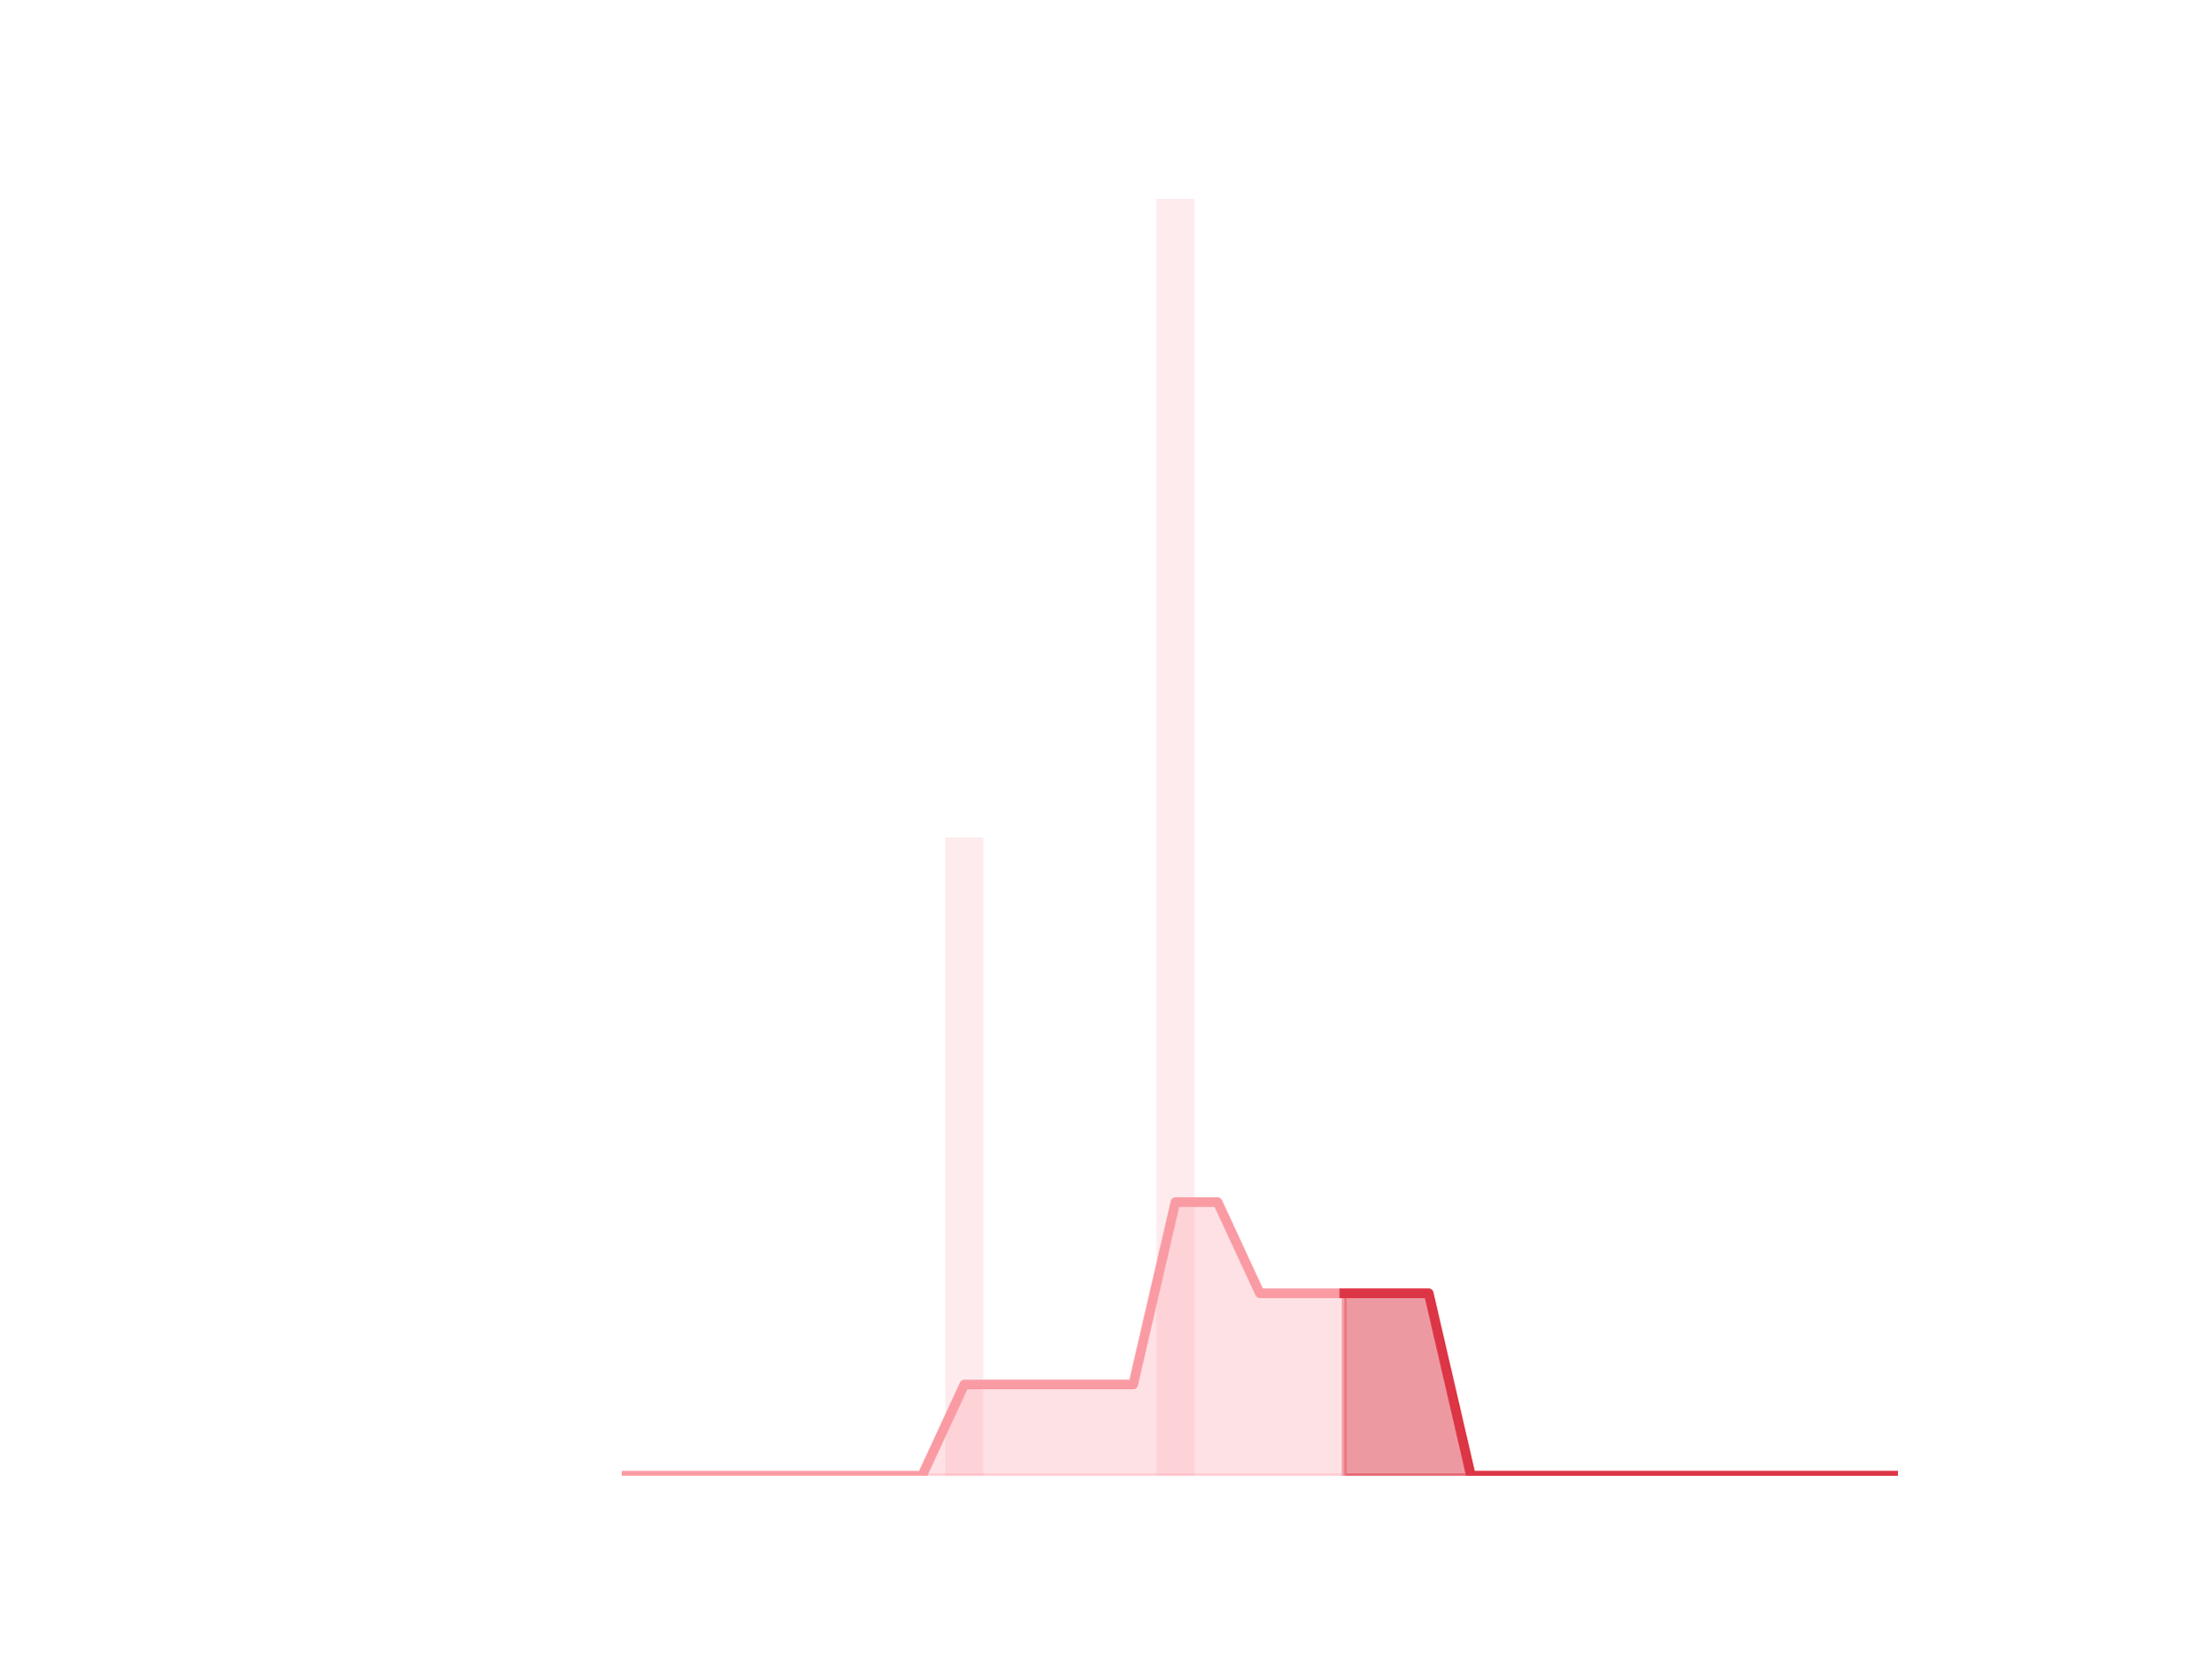
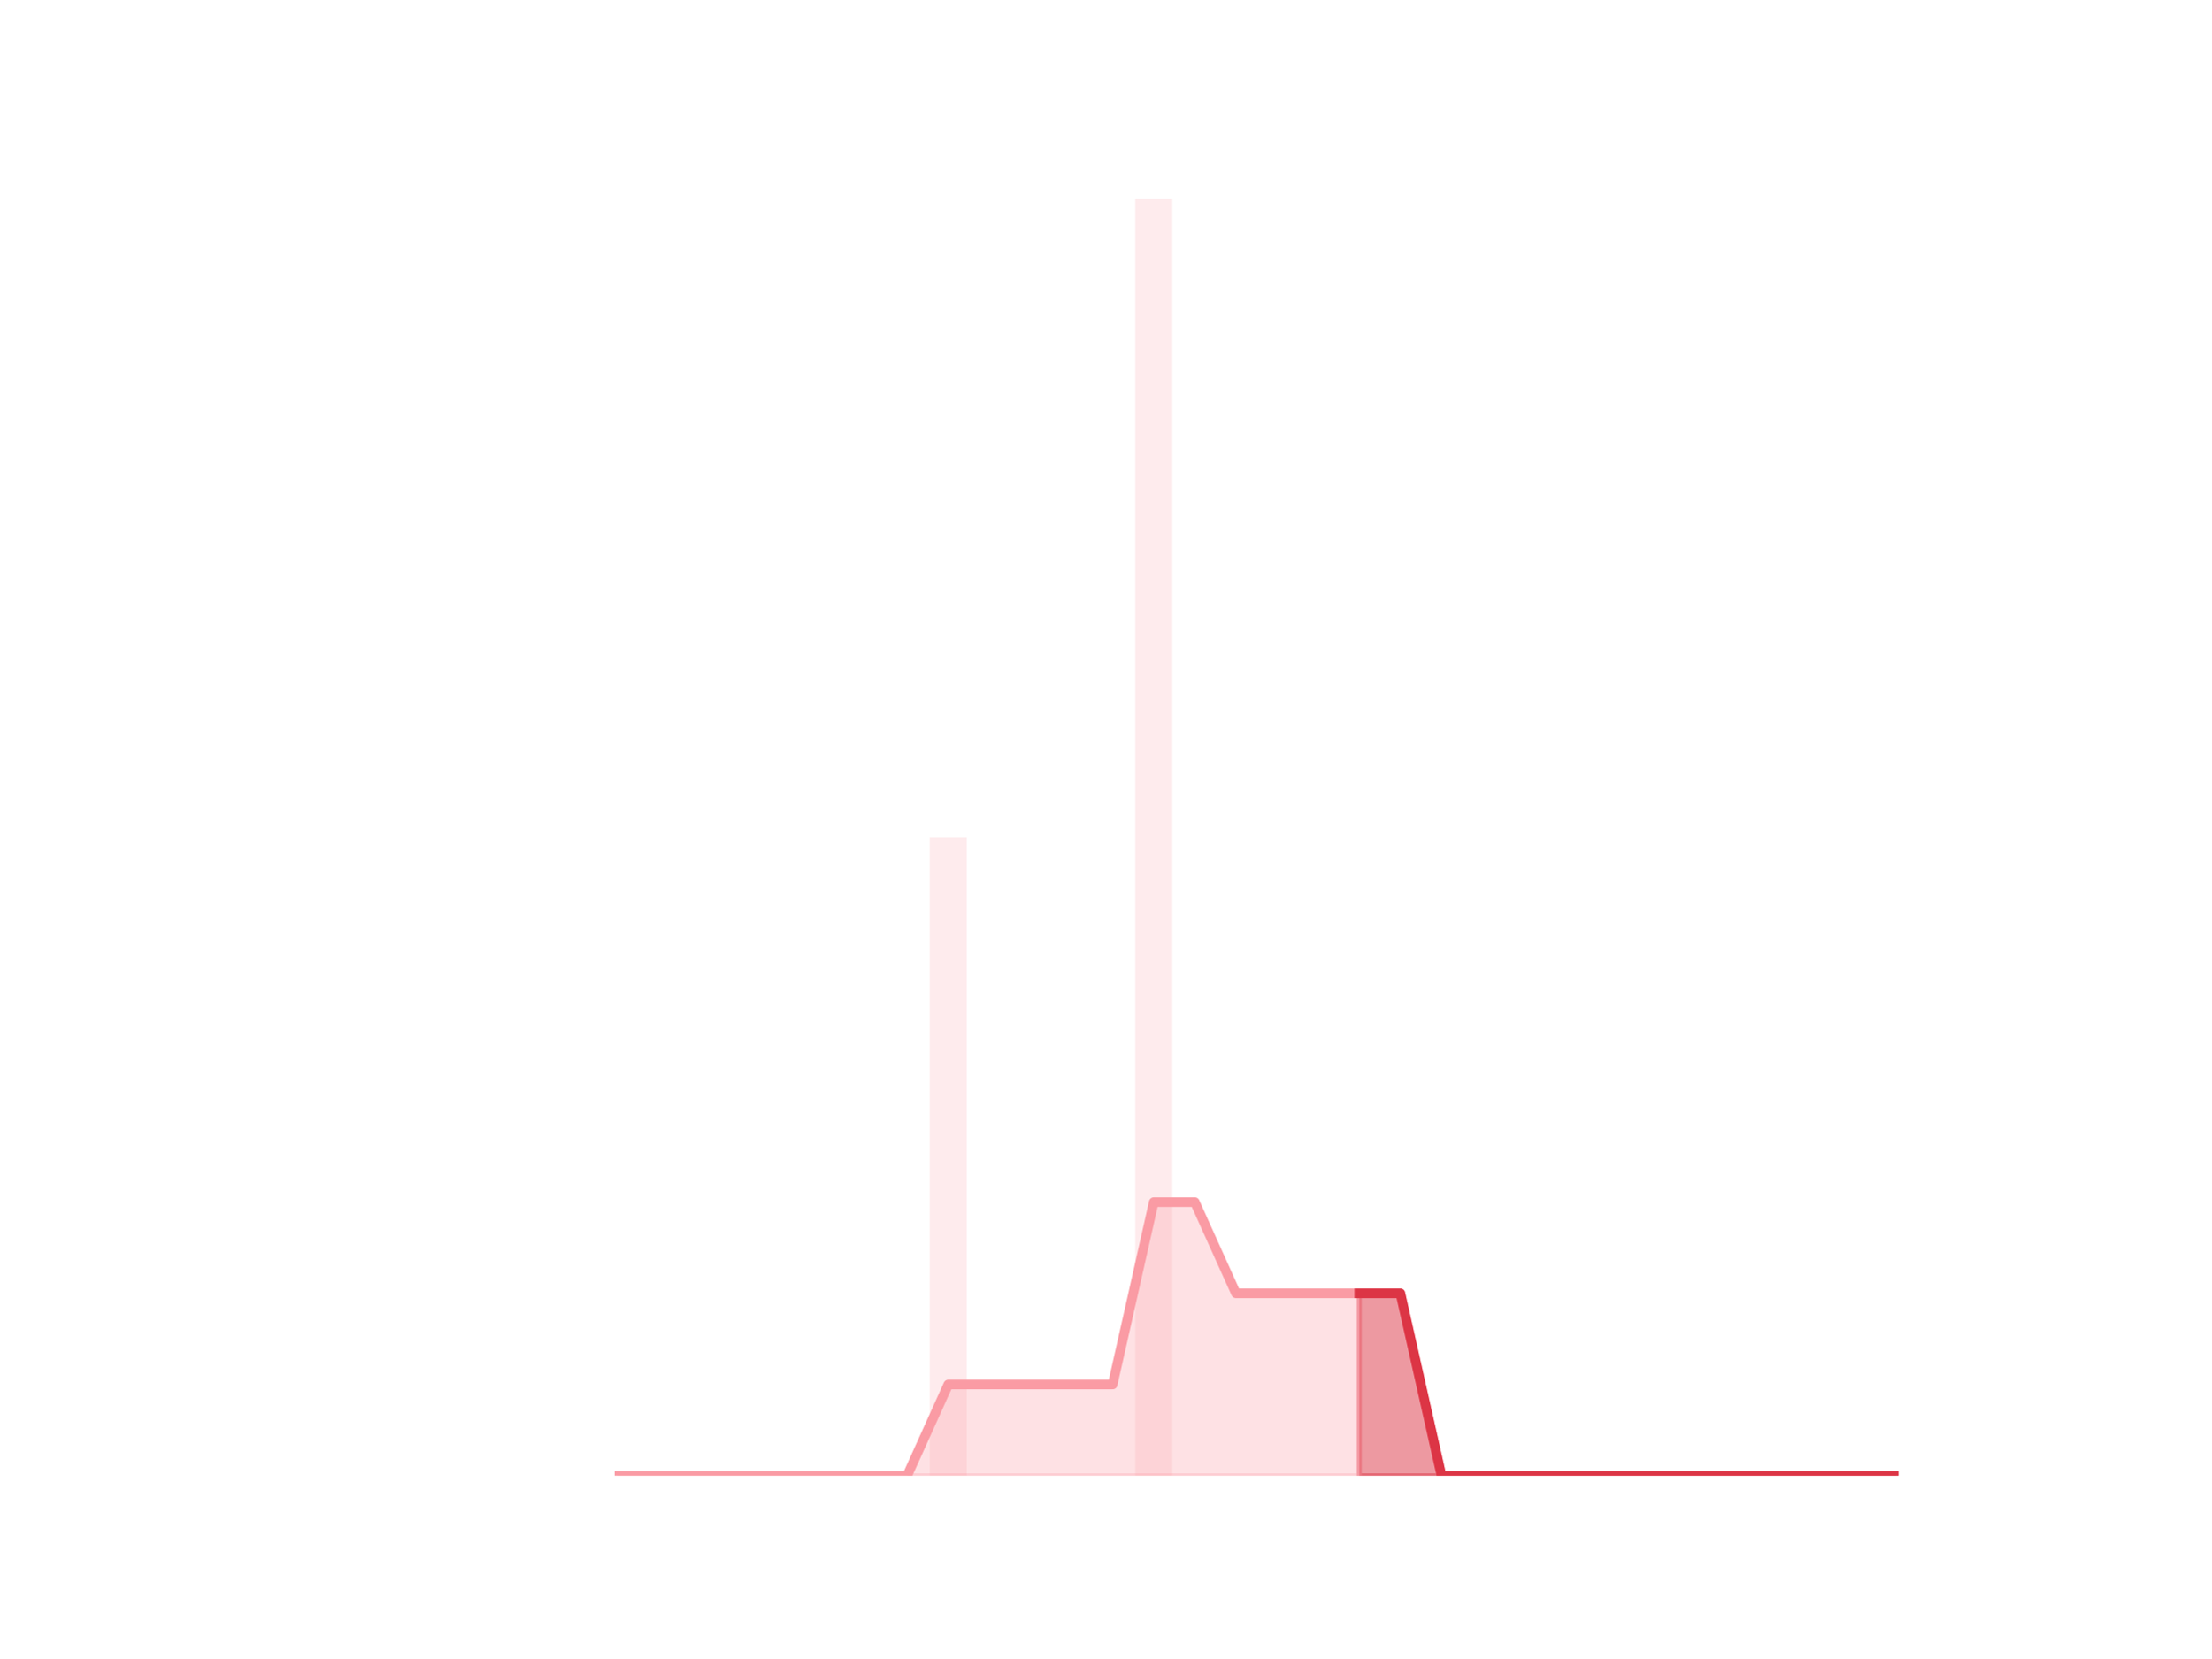
<svg xmlns="http://www.w3.org/2000/svg" xmlns:xlink="http://www.w3.org/1999/xlink" height="345.6pt" version="1.1" viewBox="0 0 460.8 345.6" width="460.8pt">
  <defs>
    <style type="text/css">*{stroke-linecap:butt;stroke-linejoin:round;}</style>
  </defs>
  <g id="figure_1">
    <g id="patch_1">
      <path d="M 0 345.6  L 460.8 345.6  L 460.8 0  L 0 0  z " style="fill:none;" />
    </g>
    <g id="axes_1">
      <g id="patch_2">
-         <path clip-path="url(#p6278257e38)" d="M 73.833 307.584  L 81.751 307.584  L 81.751 307.584  L 73.833 307.584  z " style="fill:#fa9ba4;opacity:0.2;" />
+         <path clip-path="url(#pdf020d4f3f)" d="M 73.833 307.584  L 81.542 307.584  L 81.542 307.584  L 73.833 307.584  z " style="fill:#fa9ba4;opacity:0.2;" />
      </g>
      <g id="patch_3">
-         <path clip-path="url(#p6278257e38)" d="M 82.631 307.584  L 90.549 307.584  L 90.549 307.584  L 82.631 307.584  z " style="fill:#fa9ba4;opacity:0.2;" />
+         <path clip-path="url(#pdf020d4f3f)" d="M 82.399 307.584  L 90.108 307.584  L 90.108 307.584  L 82.399 307.584  z " style="fill:#fa9ba4;opacity:0.2;" />
      </g>
      <g id="patch_4">
-         <path clip-path="url(#p6278257e38)" d="M 91.429 307.584  L 99.348 307.584  L 99.348 307.584  L 91.429 307.584  z " style="fill:#fa9ba4;opacity:0.2;" />
+         <path clip-path="url(#pdf020d4f3f)" d="M 90.965 307.584  L 98.674 307.584  L 98.674 307.584  L 90.965 307.584  z " style="fill:#fa9ba4;opacity:0.2;" />
      </g>
      <g id="patch_5">
-         <path clip-path="url(#p6278257e38)" d="M 100.227 307.584  L 108.146 307.584  L 108.146 307.584  L 100.227 307.584  z " style="fill:#fa9ba4;opacity:0.2;" />
+         <path clip-path="url(#pdf020d4f3f)" d="M 99.531 307.584  L 107.24 307.584  L 107.24 307.584  L 99.531 307.584  z " style="fill:#fa9ba4;opacity:0.2;" />
      </g>
      <g id="patch_6">
-         <path clip-path="url(#p6278257e38)" d="M 109.026 307.584  L 116.944 307.584  L 116.944 307.584  L 109.026 307.584  z " style="fill:#fa9ba4;opacity:0.2;" />
+         <path clip-path="url(#pdf020d4f3f)" d="M 108.097 307.584  L 115.807 307.584  L 115.807 307.584  L 108.097 307.584  z " style="fill:#fa9ba4;opacity:0.2;" />
      </g>
      <g id="patch_7">
-         <path clip-path="url(#p6278257e38)" d="M 117.824 307.584  L 125.742 307.584  L 125.742 307.584  L 117.824 307.584  z " style="fill:#fa9ba4;opacity:0.2;" />
+         <path clip-path="url(#pdf020d4f3f)" d="M 116.663 307.584  L 124.373 307.584  L 124.373 307.584  L 116.663 307.584  z " style="fill:#fa9ba4;opacity:0.2;" />
      </g>
      <g id="patch_8">
-         <path clip-path="url(#p6278257e38)" d="M 126.622 307.584  L 134.54 307.584  L 134.54 307.584  L 126.622 307.584  z " style="fill:#fa9ba4;opacity:0.2;" />
+         <path clip-path="url(#pdf020d4f3f)" d="M 125.229 307.584  L 132.939 307.584  L 132.939 307.584  L 125.229 307.584  z " style="fill:#fa9ba4;opacity:0.2;" />
      </g>
      <g id="patch_9">
-         <path clip-path="url(#p6278257e38)" d="M 135.42 307.584  L 143.339 307.584  L 143.339 307.584  L 135.42 307.584  z " style="fill:#fa9ba4;opacity:0.2;" />
+         <path clip-path="url(#pdf020d4f3f)" d="M 133.795 307.584  L 141.505 307.584  L 141.505 307.584  L 133.795 307.584  z " style="fill:#fa9ba4;opacity:0.2;" />
      </g>
      <g id="patch_10">
-         <path clip-path="url(#p6278257e38)" d="M 144.219 307.584  L 152.137 307.584  L 152.137 307.584  L 144.219 307.584  z " style="fill:#fa9ba4;opacity:0.2;" />
+         <path clip-path="url(#pdf020d4f3f)" d="M 142.361 307.584  L 150.071 307.584  L 150.071 307.584  L 142.361 307.584  z " style="fill:#fa9ba4;opacity:0.2;" />
      </g>
      <g id="patch_11">
-         <path clip-path="url(#p6278257e38)" d="M 153.017 307.584  L 160.935 307.584  L 160.935 307.584  L 153.017 307.584  z " style="fill:#fa9ba4;opacity:0.2;" />
+         <path clip-path="url(#pdf020d4f3f)" d="M 150.927 307.584  L 158.637 307.584  L 158.637 307.584  L 150.927 307.584  z " style="fill:#fa9ba4;opacity:0.2;" />
      </g>
      <g id="patch_12">
-         <path clip-path="url(#p6278257e38)" d="M 161.815 307.584  L 169.733 307.584  L 169.733 307.584  L 161.815 307.584  z " style="fill:#fa9ba4;opacity:0.2;" />
+         <path clip-path="url(#pdf020d4f3f)" d="M 159.494 307.584  L 167.203 307.584  L 167.203 307.584  L 159.494 307.584  z " style="fill:#fa9ba4;opacity:0.2;" />
      </g>
      <g id="patch_13">
-         <path clip-path="url(#p6278257e38)" d="M 170.613 307.584  L 178.532 307.584  L 178.532 307.584  L 170.613 307.584  z " style="fill:#fa9ba4;opacity:0.2;" />
+         <path clip-path="url(#pdf020d4f3f)" d="M 168.06 307.584  L 175.769 307.584  L 175.769 307.584  L 168.06 307.584  z " style="fill:#fa9ba4;opacity:0.2;" />
      </g>
      <g id="patch_14">
-         <path clip-path="url(#p6278257e38)" d="M 179.411 307.584  L 187.33 307.584  L 187.33 307.584  L 179.411 307.584  z " style="fill:#fa9ba4;opacity:0.2;" />
+         <path clip-path="url(#pdf020d4f3f)" d="M 176.626 307.584  L 184.335 307.584  L 184.335 307.584  L 176.626 307.584  z " style="fill:#fa9ba4;opacity:0.2;" />
      </g>
      <g id="patch_15">
-         <path clip-path="url(#p6278257e38)" d="M 188.21 307.584  L 196.128 307.584  L 196.128 307.584  L 188.21 307.584  z " style="fill:#fa9ba4;opacity:0.2;" />
+         <path clip-path="url(#pdf020d4f3f)" d="M 185.192 307.584  L 192.901 307.584  L 192.901 307.584  L 185.192 307.584  z " style="fill:#fa9ba4;opacity:0.2;" />
      </g>
      <g id="patch_16">
-         <path clip-path="url(#p6278257e38)" d="M 197.008 307.584  L 204.926 307.584  L 204.926 174.528  L 197.008 174.528  z " style="fill:#fa9ba4;opacity:0.2;" />
+         <path clip-path="url(#pdf020d4f3f)" d="M 193.758 307.584  L 201.467 307.584  L 201.467 174.528  L 193.758 174.528  z " style="fill:#fa9ba4;opacity:0.2;" />
      </g>
      <g id="patch_17">
-         <path clip-path="url(#p6278257e38)" d="M 205.806 307.584  L 213.725 307.584  L 213.725 307.584  L 205.806 307.584  z " style="fill:#fa9ba4;opacity:0.2;" />
+         <path clip-path="url(#pdf020d4f3f)" d="M 202.324 307.584  L 210.033 307.584  L 210.033 307.584  L 202.324 307.584  z " style="fill:#fa9ba4;opacity:0.2;" />
      </g>
      <g id="patch_18">
-         <path clip-path="url(#p6278257e38)" d="M 214.604 307.584  L 222.523 307.584  L 222.523 307.584  L 214.604 307.584  z " style="fill:#fa9ba4;opacity:0.2;" />
+         <path clip-path="url(#pdf020d4f3f)" d="M 210.89 307.584  L 218.6 307.584  L 218.6 307.584  L 210.89 307.584  z " style="fill:#fa9ba4;opacity:0.2;" />
      </g>
      <g id="patch_19">
-         <path clip-path="url(#p6278257e38)" d="M 223.403 307.584  L 231.321 307.584  L 231.321 307.584  L 223.403 307.584  z " style="fill:#fa9ba4;opacity:0.2;" />
+         <path clip-path="url(#pdf020d4f3f)" d="M 219.456 307.584  L 227.166 307.584  L 227.166 307.584  L 219.456 307.584  z " style="fill:#fa9ba4;opacity:0.2;" />
      </g>
      <g id="patch_20">
-         <path clip-path="url(#p6278257e38)" d="M 232.201 307.584  L 240.119 307.584  L 240.119 307.584  L 232.201 307.584  z " style="fill:#fa9ba4;opacity:0.2;" />
+         <path clip-path="url(#pdf020d4f3f)" d="M 228.022 307.584  L 235.732 307.584  L 235.732 307.584  L 228.022 307.584  z " style="fill:#fa9ba4;opacity:0.2;" />
      </g>
      <g id="patch_21">
-         <path clip-path="url(#p6278257e38)" d="M 240.999 307.584  L 248.917 307.584  L 248.917 41.472  L 240.999 41.472  z " style="fill:#fa9ba4;opacity:0.2;" />
+         <path clip-path="url(#pdf020d4f3f)" d="M 236.588 307.584  L 244.298 307.584  L 244.298 41.472  L 236.588 41.472  z " style="fill:#fa9ba4;opacity:0.2;" />
      </g>
      <g id="patch_22">
-         <path clip-path="url(#p6278257e38)" d="M 249.797 307.584  L 257.716 307.584  L 257.716 307.584  L 249.797 307.584  z " style="fill:#fa9ba4;opacity:0.2;" />
+         <path clip-path="url(#pdf020d4f3f)" d="M 245.154 307.584  L 252.864 307.584  L 252.864 307.584  L 245.154 307.584  z " style="fill:#fa9ba4;opacity:0.2;" />
      </g>
      <g id="patch_23">
-         <path clip-path="url(#p6278257e38)" d="M 258.595 307.584  L 266.514 307.584  L 266.514 307.584  L 258.595 307.584  z " style="fill:#fa9ba4;opacity:0.2;" />
+         <path clip-path="url(#pdf020d4f3f)" d="M 253.72 307.584  L 261.43 307.584  L 261.43 307.584  L 253.72 307.584  z " style="fill:#fa9ba4;opacity:0.2;" />
      </g>
      <g id="patch_24">
-         <path clip-path="url(#p6278257e38)" d="M 267.394 307.584  L 275.312 307.584  L 275.312 307.584  L 267.394 307.584  z " style="fill:#fa9ba4;opacity:0.2;" />
+         <path clip-path="url(#pdf020d4f3f)" d="M 262.287 307.584  L 269.996 307.584  L 269.996 307.584  L 262.287 307.584  z " style="fill:#fa9ba4;opacity:0.2;" />
      </g>
      <g id="patch_25">
-         <path clip-path="url(#p6278257e38)" d="M 276.192 307.584  L 284.11 307.584  L 284.11 307.584  L 276.192 307.584  z " style="fill:#fa9ba4;opacity:0.2;" />
+         <path clip-path="url(#pdf020d4f3f)" d="M 270.853 307.584  L 278.562 307.584  L 278.562 307.584  L 270.853 307.584  z " style="fill:#fa9ba4;opacity:0.2;" />
      </g>
      <g id="patch_26">
-         <path clip-path="url(#p6278257e38)" d="M 284.99 307.584  L 292.909 307.584  L 292.909 307.584  L 284.99 307.584  z " style="fill:#fa9ba4;opacity:0.2;" />
+         <path clip-path="url(#pdf020d4f3f)" d="M 279.419 307.584  L 287.128 307.584  L 287.128 307.584  L 279.419 307.584  z " style="fill:#fa9ba4;opacity:0.2;" />
      </g>
      <g id="patch_27">
-         <path clip-path="url(#p6278257e38)" d="M 293.788 307.584  L 301.707 307.584  L 301.707 307.584  L 293.788 307.584  z " style="fill:#fa9ba4;opacity:0.2;" />
+         <path clip-path="url(#pdf020d4f3f)" d="M 287.985 307.584  L 295.694 307.584  L 295.694 307.584  L 287.985 307.584  z " style="fill:#fa9ba4;opacity:0.2;" />
      </g>
      <g id="patch_28">
-         <path clip-path="url(#p6278257e38)" d="M 302.587 307.584  L 310.505 307.584  L 310.505 307.584  L 302.587 307.584  z " style="fill:#fa9ba4;opacity:0.2;" />
+         <path clip-path="url(#pdf020d4f3f)" d="M 296.551 307.584  L 304.26 307.584  L 304.26 307.584  L 296.551 307.584  z " style="fill:#fa9ba4;opacity:0.2;" />
      </g>
      <g id="patch_29">
-         <path clip-path="url(#p6278257e38)" d="M 311.385 307.584  L 319.303 307.584  L 319.303 307.584  L 311.385 307.584  z " style="fill:#fa9ba4;opacity:0.2;" />
+         <path clip-path="url(#pdf020d4f3f)" d="M 305.117 307.584  L 312.826 307.584  L 312.826 307.584  L 305.117 307.584  z " style="fill:#fa9ba4;opacity:0.2;" />
      </g>
      <g id="patch_30">
-         <path clip-path="url(#p6278257e38)" d="M 320.183 307.584  L 328.101 307.584  L 328.101 307.584  L 320.183 307.584  z " style="fill:#fa9ba4;opacity:0.2;" />
+         <path clip-path="url(#pdf020d4f3f)" d="M 313.683 307.584  L 321.393 307.584  L 321.393 307.584  L 313.683 307.584  z " style="fill:#fa9ba4;opacity:0.2;" />
      </g>
      <g id="patch_31">
-         <path clip-path="url(#p6278257e38)" d="M 328.981 307.584  L 336.9 307.584  L 336.9 307.584  L 328.981 307.584  z " style="fill:#fa9ba4;opacity:0.2;" />
+         <path clip-path="url(#pdf020d4f3f)" d="M 322.249 307.584  L 329.959 307.584  L 329.959 307.584  L 322.249 307.584  z " style="fill:#fa9ba4;opacity:0.2;" />
      </g>
      <g id="patch_32">
-         <path clip-path="url(#p6278257e38)" d="M 337.78 307.584  L 345.698 307.584  L 345.698 307.584  L 337.78 307.584  z " style="fill:#fa9ba4;opacity:0.2;" />
+         <path clip-path="url(#pdf020d4f3f)" d="M 330.815 307.584  L 338.525 307.584  L 338.525 307.584  L 330.815 307.584  z " style="fill:#fa9ba4;opacity:0.2;" />
      </g>
      <g id="patch_33">
-         <path clip-path="url(#p6278257e38)" d="M 346.578 307.584  L 354.496 307.584  L 354.496 307.584  L 346.578 307.584  z " style="fill:#fa9ba4;opacity:0.2;" />
+         <path clip-path="url(#pdf020d4f3f)" d="M 339.381 307.584  L 347.091 307.584  L 347.091 307.584  L 339.381 307.584  z " style="fill:#fa9ba4;opacity:0.2;" />
      </g>
      <g id="patch_34">
-         <path clip-path="url(#p6278257e38)" d="M 355.376 307.584  L 363.294 307.584  L 363.294 307.584  L 355.376 307.584  z " style="fill:#fa9ba4;opacity:0.2;" />
+         <path clip-path="url(#pdf020d4f3f)" d="M 347.947 307.584  L 355.657 307.584  L 355.657 307.584  L 347.947 307.584  z " style="fill:#fa9ba4;opacity:0.2;" />
      </g>
      <g id="patch_35">
-         <path clip-path="url(#p6278257e38)" d="M 364.174 307.584  L 372.093 307.584  L 372.093 307.584  L 364.174 307.584  z " style="fill:#fa9ba4;opacity:0.2;" />
+         <path clip-path="url(#pdf020d4f3f)" d="M 356.513 307.584  L 364.223 307.584  L 364.223 307.584  L 356.513 307.584  z " style="fill:#fa9ba4;opacity:0.2;" />
      </g>
      <g id="patch_36">
-         <path clip-path="url(#p6278257e38)" d="M 372.972 307.584  L 380.891 307.584  L 380.891 307.584  L 372.972 307.584  z " style="fill:#fa9ba4;opacity:0.2;" />
+         <path clip-path="url(#pdf020d4f3f)" d="M 365.08 307.584  L 372.789 307.584  L 372.789 307.584  L 365.08 307.584  z " style="fill:#fa9ba4;opacity:0.2;" />
      </g>
      <g id="patch_37">
-         <path clip-path="url(#p6278257e38)" d="M 381.771 307.584  L 389.689 307.584  L 389.689 307.584  L 381.771 307.584  z " style="fill:#fa9ba4;opacity:0.2;" />
+         <path clip-path="url(#pdf020d4f3f)" d="M 373.646 307.584  L 381.355 307.584  L 381.355 307.584  L 373.646 307.584  z " style="fill:#fa9ba4;opacity:0.2;" />
      </g>
      <g id="patch_38">
-         <path clip-path="url(#p6278257e38)" d="M 390.569 307.584  L 398.487 307.584  L 398.487 307.584  L 390.569 307.584  z " style="fill:#fa9ba4;opacity:0.2;" />
+         <path clip-path="url(#pdf020d4f3f)" d="M 382.212 307.584  L 389.921 307.584  L 389.921 307.584  L 382.212 307.584  z " style="fill:#fa9ba4;opacity:0.2;" />
+       </g>
+       <g id="patch_39">
+         <path clip-path="url(#pdf020d4f3f)" d="M 390.778 307.584  L 398.487 307.584  L 398.487 307.584  L 390.778 307.584  z " style="fill:#fa9ba4;opacity:0.2;" />
      </g>
      <g id="matplotlib.axis_1" />
      <g id="matplotlib.axis_2" />
      <g id="PolyCollection_1">
        <defs>
-           <path d="M 280.151 -76.032  L 280.151 -38.016  L 288.949 -38.016  L 297.748 -38.016  L 306.546 -38.016  L 315.344 -38.016  L 324.142 -38.016  L 332.94 -38.016  L 341.739 -38.016  L 350.537 -38.016  L 359.335 -38.016  L 368.133 -38.016  L 376.932 -38.016  L 385.73 -38.016  L 394.528 -38.016  L 394.528 -38.016  L 394.528 -38.016  L 385.73 -38.016  L 376.932 -38.016  L 368.133 -38.016  L 359.335 -38.016  L 350.537 -38.016  L 341.739 -38.016  L 332.94 -38.016  L 324.142 -38.016  L 315.344 -38.016  L 306.546 -38.016  L 297.748 -76.032  L 288.949 -76.032  L 280.151 -76.032  z " id="mbc113872f8" style="stroke:#dc3545;stroke-opacity:0.5;" />
+           <path d="M 283.273 -76.032  L 283.273 -38.016  L 291.84 -38.016  L 300.406 -38.016  L 308.972 -38.016  L 317.538 -38.016  L 326.104 -38.016  L 334.67 -38.016  L 343.236 -38.016  L 351.802 -38.016  L 360.368 -38.016  L 368.934 -38.016  L 377.5 -38.016  L 386.066 -38.016  L 394.633 -38.016  L 394.633 -38.016  L 394.633 -38.016  L 386.066 -38.016  L 377.5 -38.016  L 368.934 -38.016  L 360.368 -38.016  L 351.802 -38.016  L 343.236 -38.016  L 334.67 -38.016  L 326.104 -38.016  L 317.538 -38.016  L 308.972 -38.016  L 300.406 -38.016  L 291.84 -76.032  L 283.273 -76.032  z " id="mb63de33af1" style="stroke:#dc3545;stroke-opacity:0.5;" />
        </defs>
-         <g clip-path="url(#p6278257e38)">
-           <use style="fill:#dc3545;fill-opacity:0.5;stroke:#dc3545;stroke-opacity:0.5;" x="0" xlink:href="#mbc113872f8" y="345.6" />
+         <g clip-path="url(#pdf020d4f3f)">
+           <use style="fill:#dc3545;fill-opacity:0.5;stroke:#dc3545;stroke-opacity:0.5;" x="0" xlink:href="#mb63de33af1" y="345.6" />
        </g>
      </g>
      <g id="PolyCollection_2">
        <defs>
-           <path d="M 130.581 -38.016  L 130.581 -38.016  L 139.38 -38.016  L 148.178 -38.016  L 156.976 -38.016  L 165.774 -38.016  L 174.572 -38.016  L 183.371 -38.016  L 192.169 -38.016  L 200.967 -38.016  L 209.765 -38.016  L 218.564 -38.016  L 227.362 -38.016  L 236.16 -38.016  L 244.958 -38.016  L 253.756 -38.016  L 262.555 -38.016  L 271.353 -38.016  L 280.151 -38.016  L 280.151 -76.032  L 280.151 -76.032  L 271.353 -76.032  L 262.555 -76.032  L 253.756 -95.04  L 244.958 -95.04  L 236.16 -57.024  L 227.362 -57.024  L 218.564 -57.024  L 209.765 -57.024  L 200.967 -57.024  L 192.169 -38.016  L 183.371 -38.016  L 174.572 -38.016  L 165.774 -38.016  L 156.976 -38.016  L 148.178 -38.016  L 139.38 -38.016  L 130.581 -38.016  z " id="mc5d74349dd" style="stroke:#fa9ba4;stroke-opacity:0.3;" />
+           <path d="M 129.084 -38.016  L 129.084 -38.016  L 137.65 -38.016  L 146.216 -38.016  L 154.782 -38.016  L 163.348 -38.016  L 171.914 -38.016  L 180.48 -38.016  L 189.047 -38.016  L 197.613 -38.016  L 206.179 -38.016  L 214.745 -38.016  L 223.311 -38.016  L 231.877 -38.016  L 240.443 -38.016  L 249.009 -38.016  L 257.575 -38.016  L 266.141 -38.016  L 274.707 -38.016  L 283.273 -38.016  L 283.273 -76.032  L 283.273 -76.032  L 274.707 -76.032  L 266.141 -76.032  L 257.575 -76.032  L 249.009 -95.04  L 240.443 -95.04  L 231.877 -57.024  L 223.311 -57.024  L 214.745 -57.024  L 206.179 -57.024  L 197.613 -57.024  L 189.047 -38.016  L 180.48 -38.016  L 171.914 -38.016  L 163.348 -38.016  L 154.782 -38.016  L 146.216 -38.016  L 137.65 -38.016  L 129.084 -38.016  z " id="m82d316ea6b" style="stroke:#fa9ba4;stroke-opacity:0.3;" />
        </defs>
-         <g clip-path="url(#p6278257e38)">
-           <use style="fill:#fa9ba4;fill-opacity:0.3;stroke:#fa9ba4;stroke-opacity:0.3;" x="0" xlink:href="#mc5d74349dd" y="345.6" />
+         <g clip-path="url(#pdf020d4f3f)">
+           <use style="fill:#fa9ba4;fill-opacity:0.3;stroke:#fa9ba4;stroke-opacity:0.3;" x="0" xlink:href="#m82d316ea6b" y="345.6" />
        </g>
      </g>
      <g id="line2d_1">
-         <path clip-path="url(#p6278257e38)" d="M 130.581 307.584  L 139.38 307.584  L 148.178 307.584  L 156.976 307.584  L 165.774 307.584  L 174.572 307.584  L 183.371 307.584  L 192.169 307.584  L 200.967 288.576  L 209.765 288.576  L 218.564 288.576  L 227.362 288.576  L 236.16 288.576  L 244.958 250.56  L 253.756 250.56  L 262.555 269.568  L 271.353 269.568  L 280.151 269.568  L 288.949 269.568  L 297.748 269.568  L 306.546 307.584  L 315.344 307.584  L 324.142 307.584  L 332.94 307.584  L 341.739 307.584  L 350.537 307.584  L 359.335 307.584  L 368.133 307.584  L 376.932 307.584  L 385.73 307.584  L 394.528 307.584  " style="fill:none;stroke:#fa9ba4;stroke-linecap:square;stroke-width:2;" />
+         <path clip-path="url(#pdf020d4f3f)" d="M 129.084 307.584  L 137.65 307.584  L 146.216 307.584  L 154.782 307.584  L 163.348 307.584  L 171.914 307.584  L 180.48 307.584  L 189.047 307.584  L 197.613 288.576  L 206.179 288.576  L 214.745 288.576  L 223.311 288.576  L 231.877 288.576  L 240.443 250.56  L 249.009 250.56  L 257.575 269.568  L 266.141 269.568  L 274.707 269.568  L 283.273 269.568  L 291.84 269.568  L 300.406 307.584  L 308.972 307.584  L 317.538 307.584  L 326.104 307.584  L 334.67 307.584  L 343.236 307.584  L 351.802 307.584  L 360.368 307.584  L 368.934 307.584  L 377.5 307.584  L 386.066 307.584  L 394.633 307.584  " style="fill:none;stroke:#fa9ba4;stroke-linecap:square;stroke-width:2;" />
      </g>
      <g id="line2d_2">
-         <path clip-path="url(#p6278257e38)" d="M 280.151 269.568  L 288.949 269.568  L 297.748 269.568  L 306.546 307.584  L 315.344 307.584  L 324.142 307.584  L 332.94 307.584  L 341.739 307.584  L 350.537 307.584  L 359.335 307.584  L 368.133 307.584  L 376.932 307.584  L 385.73 307.584  L 394.528 307.584  " style="fill:none;stroke:#dc3545;stroke-linecap:square;stroke-width:2;" />
+         <path clip-path="url(#pdf020d4f3f)" d="M 283.273 269.568  L 291.84 269.568  L 300.406 307.584  L 308.972 307.584  L 317.538 307.584  L 326.104 307.584  L 334.67 307.584  L 343.236 307.584  L 351.802 307.584  L 360.368 307.584  L 368.934 307.584  L 377.5 307.584  L 386.066 307.584  L 394.633 307.584  " style="fill:none;stroke:#dc3545;stroke-linecap:square;stroke-width:2;" />
      </g>
    </g>
  </g>
  <defs>
-     <clipPath id="p6278257e38">
+     <clipPath id="pdf020d4f3f">
      <rect height="266.112" width="357.12" x="57.6" y="41.472" />
    </clipPath>
  </defs>
</svg>
